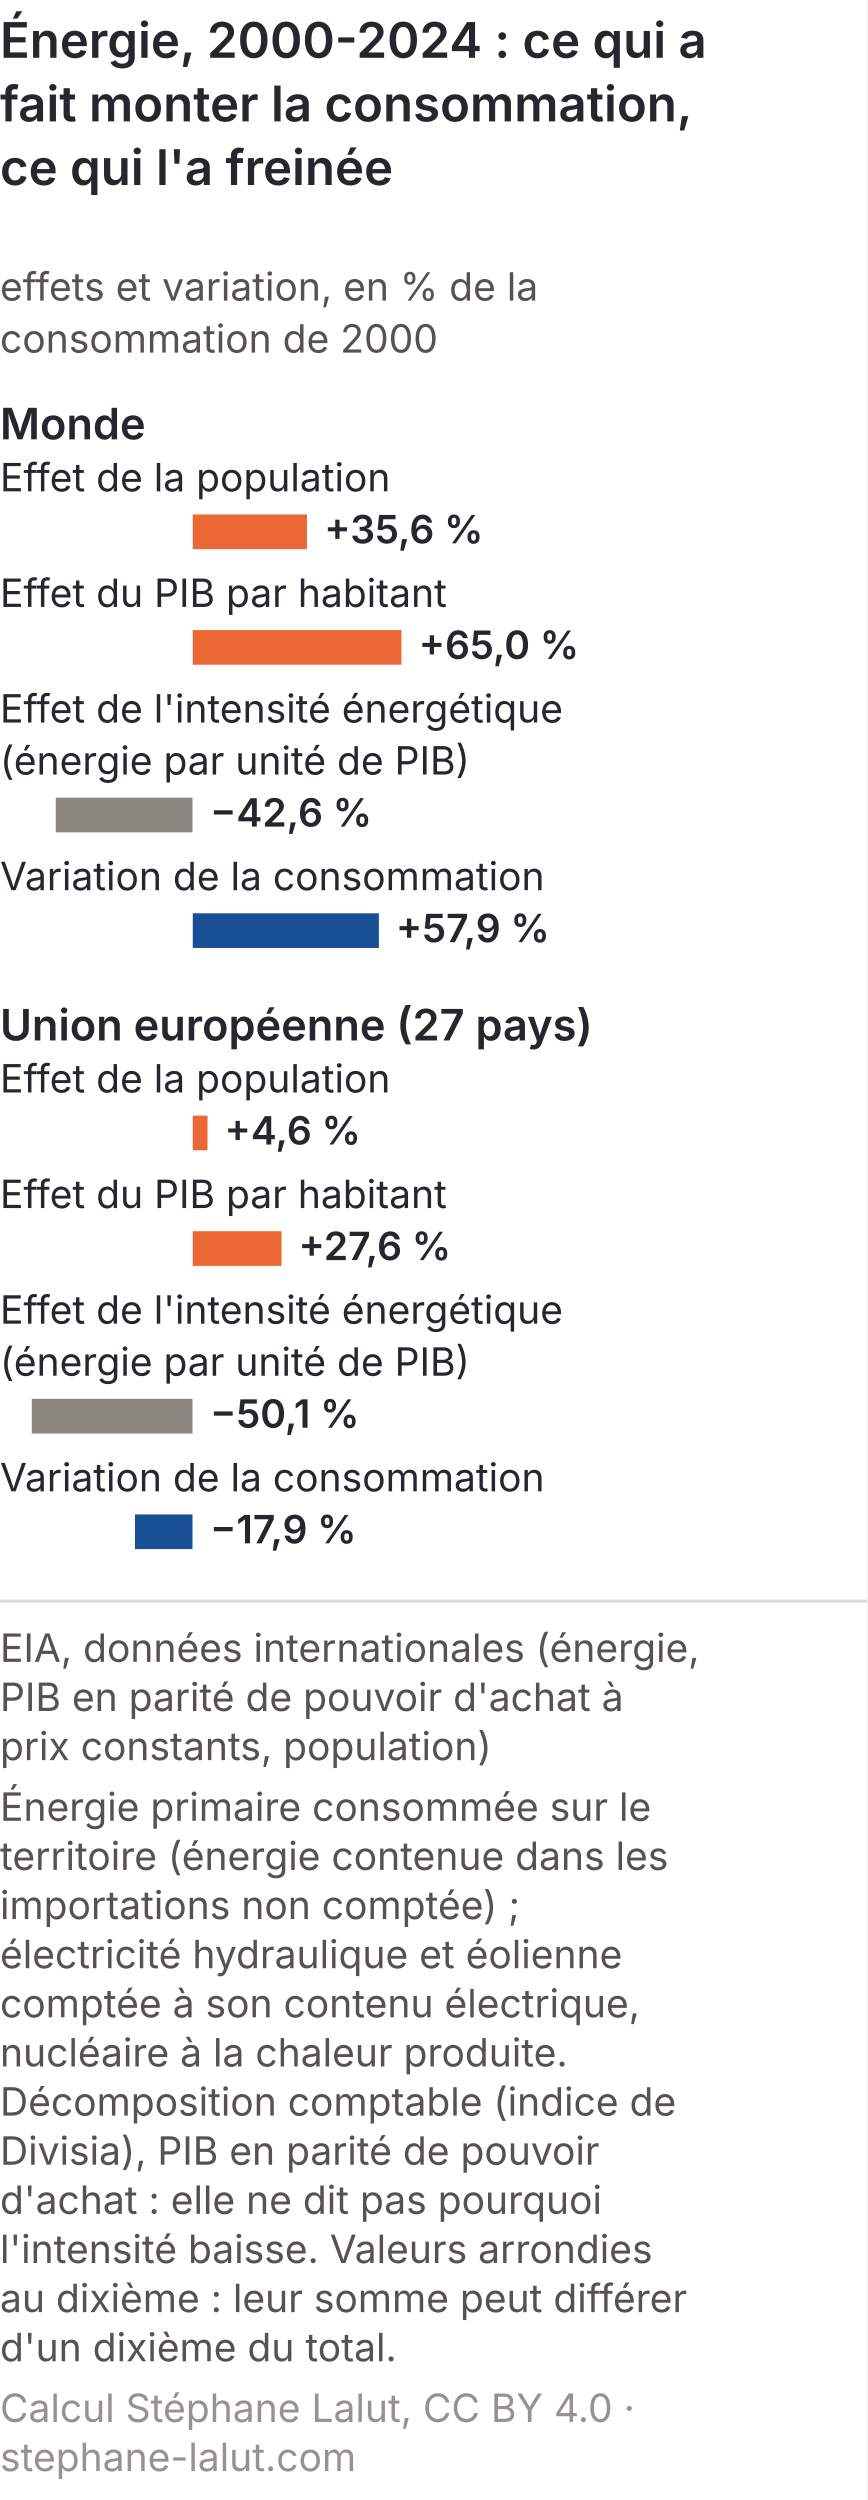
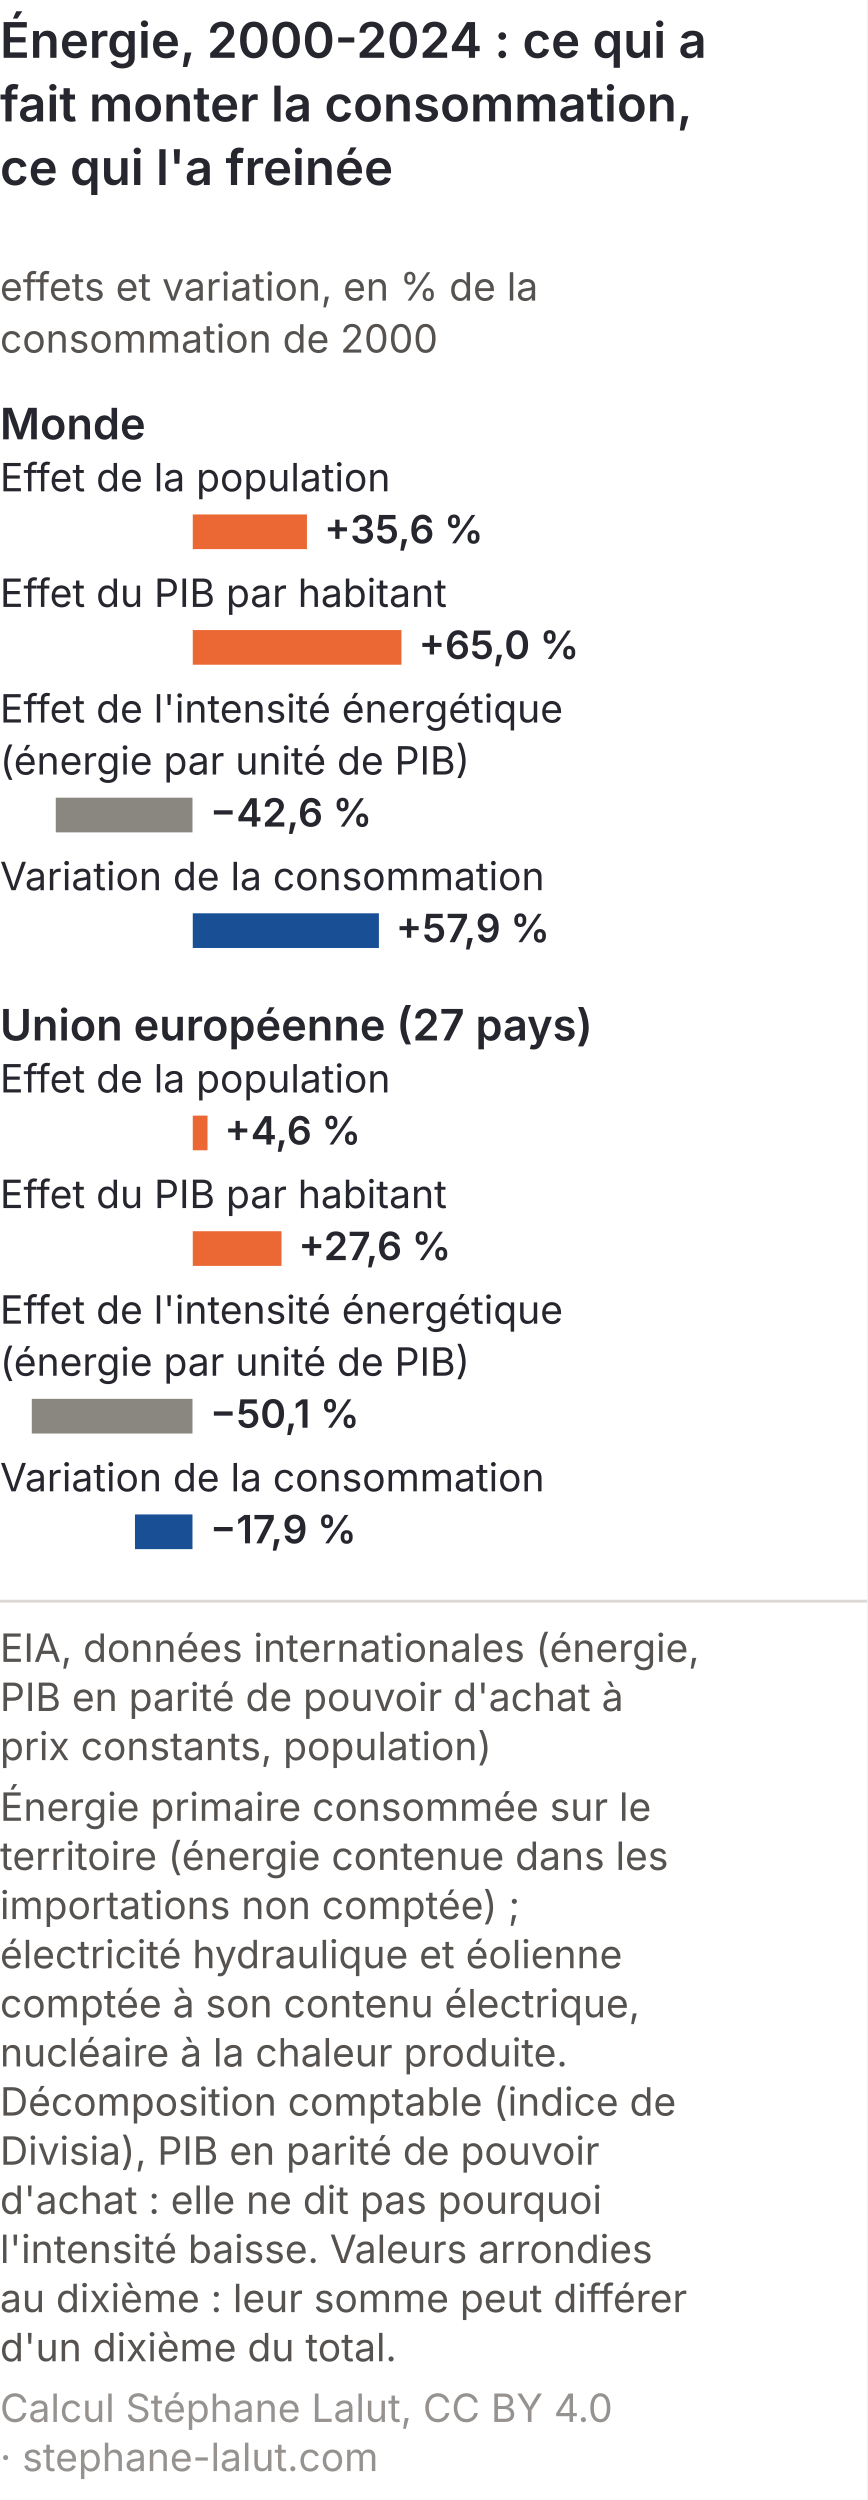
<svg xmlns="http://www.w3.org/2000/svg" viewBox="0 0 300 865" role="img" font-variant-numeric="tabular-nums" aria-labelledby="dcm-t dcm-d" font-family="Inter, 'Helvetica Neue', Arial, sans-serif">
  <rect width="300" height="865" fill="#ffffff" />
  <text x="0" y="20" font-size="17" font-weight="600" fill="#26262f">Énergie, 2000-2024 : ce qui a</text>
  <text x="0" y="42" font-size="17" font-weight="600" fill="#26262f">fait monter la consommation,</text>
  <text x="0" y="64" font-size="17" font-weight="600" fill="#26262f">ce qui l'a freinée</text>
  <text x="0" y="104" font-size="13.5" fill="#55524f">effets et variation, en % de la</text>
  <text x="0" y="122" font-size="13.5" fill="#55524f">consommation de 2000</text>
  <text x="0" y="152" font-size="15" font-weight="600" fill="#26262f">Monde</text>
  <text x="0" y="170" font-size="13.5" fill="#26262f">Effet de la population</text>
  <rect x="66.7" y="178" width="39.5" height="12" fill="#eb6834" />
  <text x="112.2" y="188" font-size="13.5" font-weight="600" fill="#26262f">+35,6 %</text>
  <text x="0" y="210" font-size="13.5" fill="#26262f">Effet du PIB par habitant</text>
  <rect x="66.7" y="218" width="72.2" height="12" fill="#eb6834" />
  <text x="144.9" y="228" font-size="13.5" font-weight="600" fill="#26262f">+65,0 %</text>
  <text x="0" y="250" font-size="13.5" fill="#26262f">Effet de l'intensité énergétique</text>
  <text x="0" y="268" font-size="13.5" fill="#26262f">(énergie par unité de PIB)</text>
  <rect x="19.3" y="276" width="47.3" height="12" fill="#8a8781" />
  <text x="72.7" y="286" font-size="13.5" font-weight="600" fill="#26262f">−42,6 %</text>
  <text x="0" y="308" font-size="13.5" fill="#26262f">Variation de la consommation</text>
  <rect x="66.7" y="316" width="64.4" height="12" fill="#184f95" />
  <text x="137.0" y="326" font-size="13.5" font-weight="600" fill="#26262f">+57,9 %</text>
  <text x="0" y="360" font-size="15" font-weight="600" fill="#26262f">Union européenne (27 pays)</text>
  <text x="0" y="378" font-size="13.5" fill="#26262f">Effet de la population</text>
  <rect x="66.7" y="386" width="5.1" height="12" fill="#eb6834" />
  <text x="77.7" y="396" font-size="13.5" font-weight="600" fill="#26262f">+4,6 %</text>
  <text x="0" y="418" font-size="13.5" fill="#26262f">Effet du PIB par habitant</text>
  <rect x="66.7" y="426" width="30.7" height="12" fill="#eb6834" />
  <text x="103.3" y="436" font-size="13.5" font-weight="600" fill="#26262f">+27,6 %</text>
  <text x="0" y="458" font-size="13.5" fill="#26262f">Effet de l'intensité énergétique</text>
  <text x="0" y="476" font-size="13.5" fill="#26262f">(énergie par unité de PIB)</text>
  <rect x="11.0" y="484" width="55.6" height="12" fill="#8a8781" />
  <text x="72.7" y="494" font-size="13.5" font-weight="600" fill="#26262f">−50,1 %</text>
  <text x="0" y="516" font-size="13.5" fill="#26262f">Variation de la consommation</text>
  <rect x="46.7" y="524" width="19.9" height="12" fill="#184f95" />
  <text x="72.7" y="534" font-size="13.5" font-weight="600" fill="#26262f">−17,9 %</text>
  <line x1="0" y1="554.0" x2="300" y2="554.0" stroke="#dcd8d3" />
  <text class="pied-source" x="0" y="575.0" font-size="13.5" fill="#55524f">EIA, données internationales (énergie,</text>
  <text class="pied-source" x="0" y="592.0" font-size="13.5" fill="#55524f">PIB en parité de pouvoir d'achat à</text>
  <text class="pied-source" x="0" y="609.0" font-size="13.5" fill="#55524f">prix constants, population)</text>
  <text class="pied-note" x="0" y="630.0" font-size="13.5" fill="#55524f">Énergie primaire consommée sur le</text>
  <text class="pied-note" x="0" y="647.0" font-size="13.5" fill="#55524f">territoire (énergie contenue dans les</text>
  <text class="pied-note" x="0" y="664.0" font-size="13.5" fill="#55524f">importations non comptée) ;</text>
  <text class="pied-note" x="0" y="681.0" font-size="13.5" fill="#55524f">électricité hydraulique et éolienne</text>
  <text class="pied-note" x="0" y="698.0" font-size="13.5" fill="#55524f">comptée à son contenu électrique,</text>
  <text class="pied-note" x="0" y="715.0" font-size="13.5" fill="#55524f">nucléaire à la chaleur produite.</text>
  <text class="pied-note" x="0" y="732.0" font-size="13.5" fill="#55524f">Décomposition comptable (indice de</text>
  <text class="pied-note" x="0" y="749.0" font-size="13.5" fill="#55524f">Divisia), PIB en parité de pouvoir</text>
  <text class="pied-note" x="0" y="766.0" font-size="13.5" fill="#55524f">d'achat : elle ne dit pas pourquoi</text>
  <text class="pied-note" x="0" y="783.0" font-size="13.5" fill="#55524f">l'intensité baisse. Valeurs arrondies</text>
  <text class="pied-note" x="0" y="800.0" font-size="13.5" fill="#55524f">au dixième : leur somme peut différer</text>
  <text class="pied-note" x="0" y="817.0" font-size="13.5" fill="#55524f">d'un dixième du total.</text>
-   <text class="pied-licence" x="0" y="838.0" font-size="13.5" fill="#96928f">Calcul Stéphane Lalut, CC BY 4.0 ·</text>
-   <text class="pied-licence" x="0" y="855.0" font-size="13.5" fill="#96928f">stephane-lalut.com</text>
+   <text class="pied-licence" x="0" y="838.0" font-size="13.5" fill="#96928f">Calcul Stéphane Lalut, CC BY 4.0</text>
+   <text class="pied-licence" x="0" y="855.0" font-size="13.5" fill="#96928f">· stephane-lalut.com</text>
</svg>
